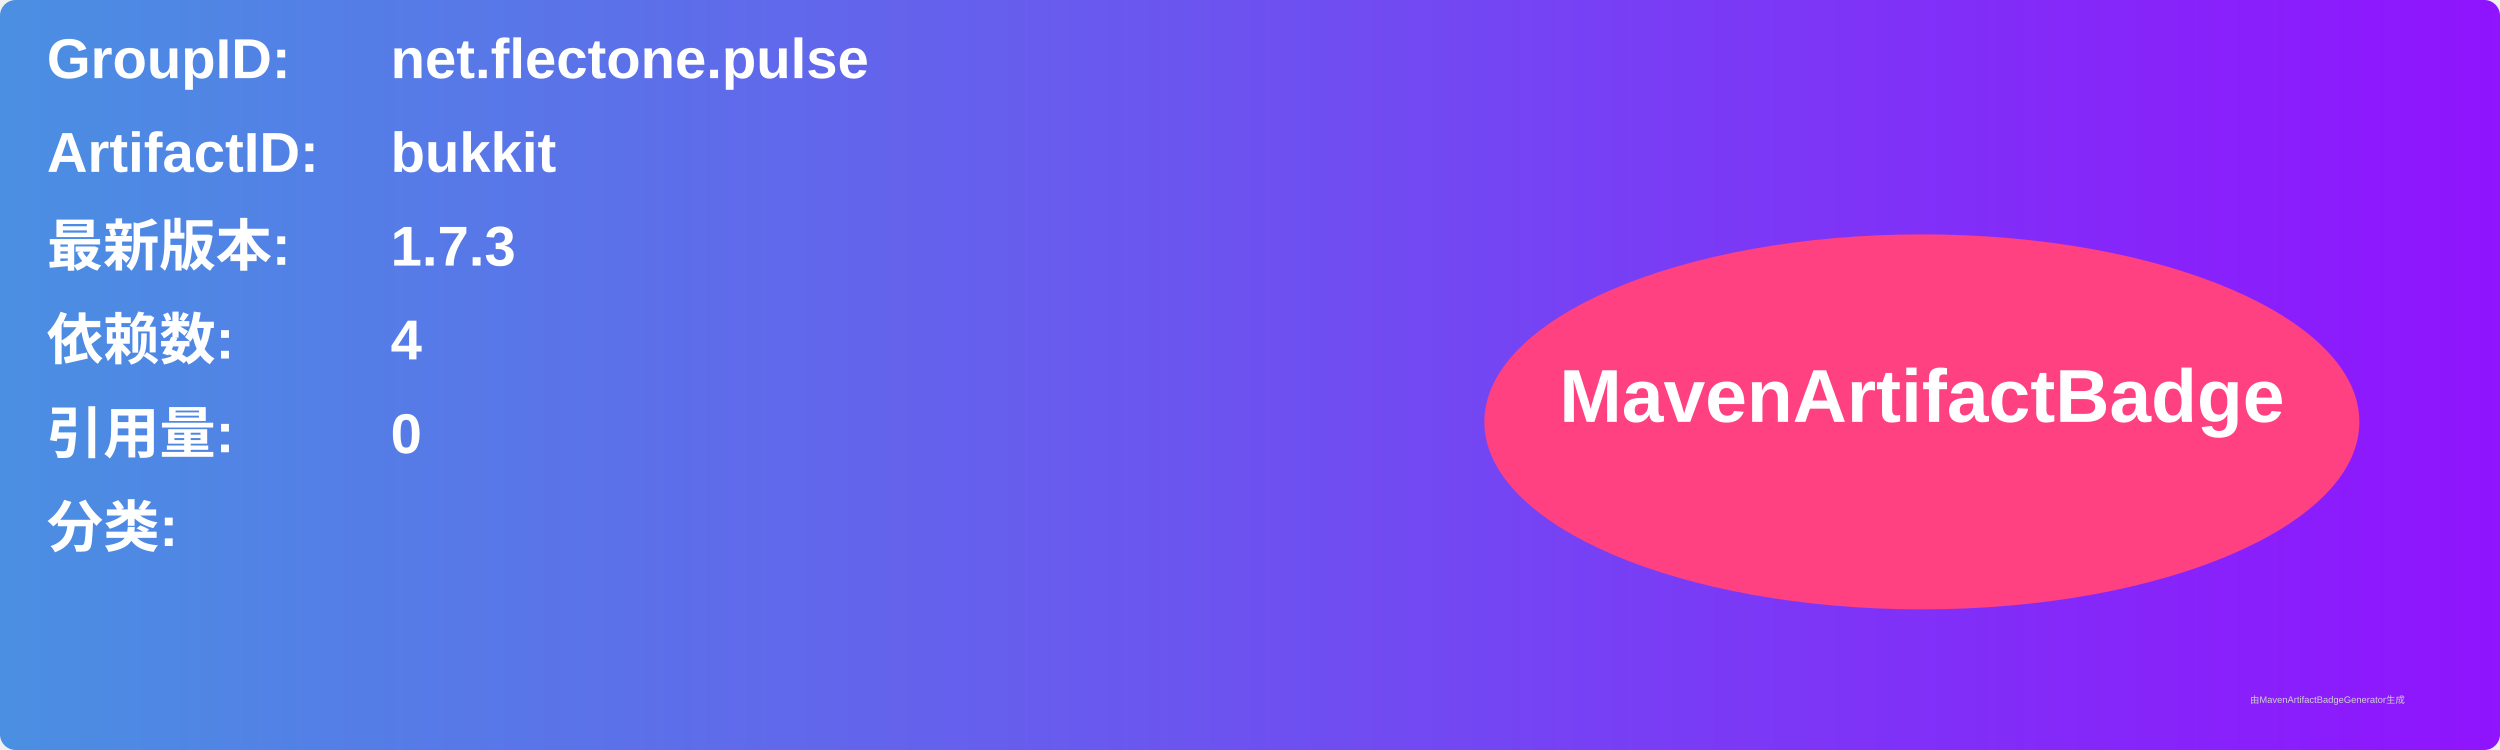
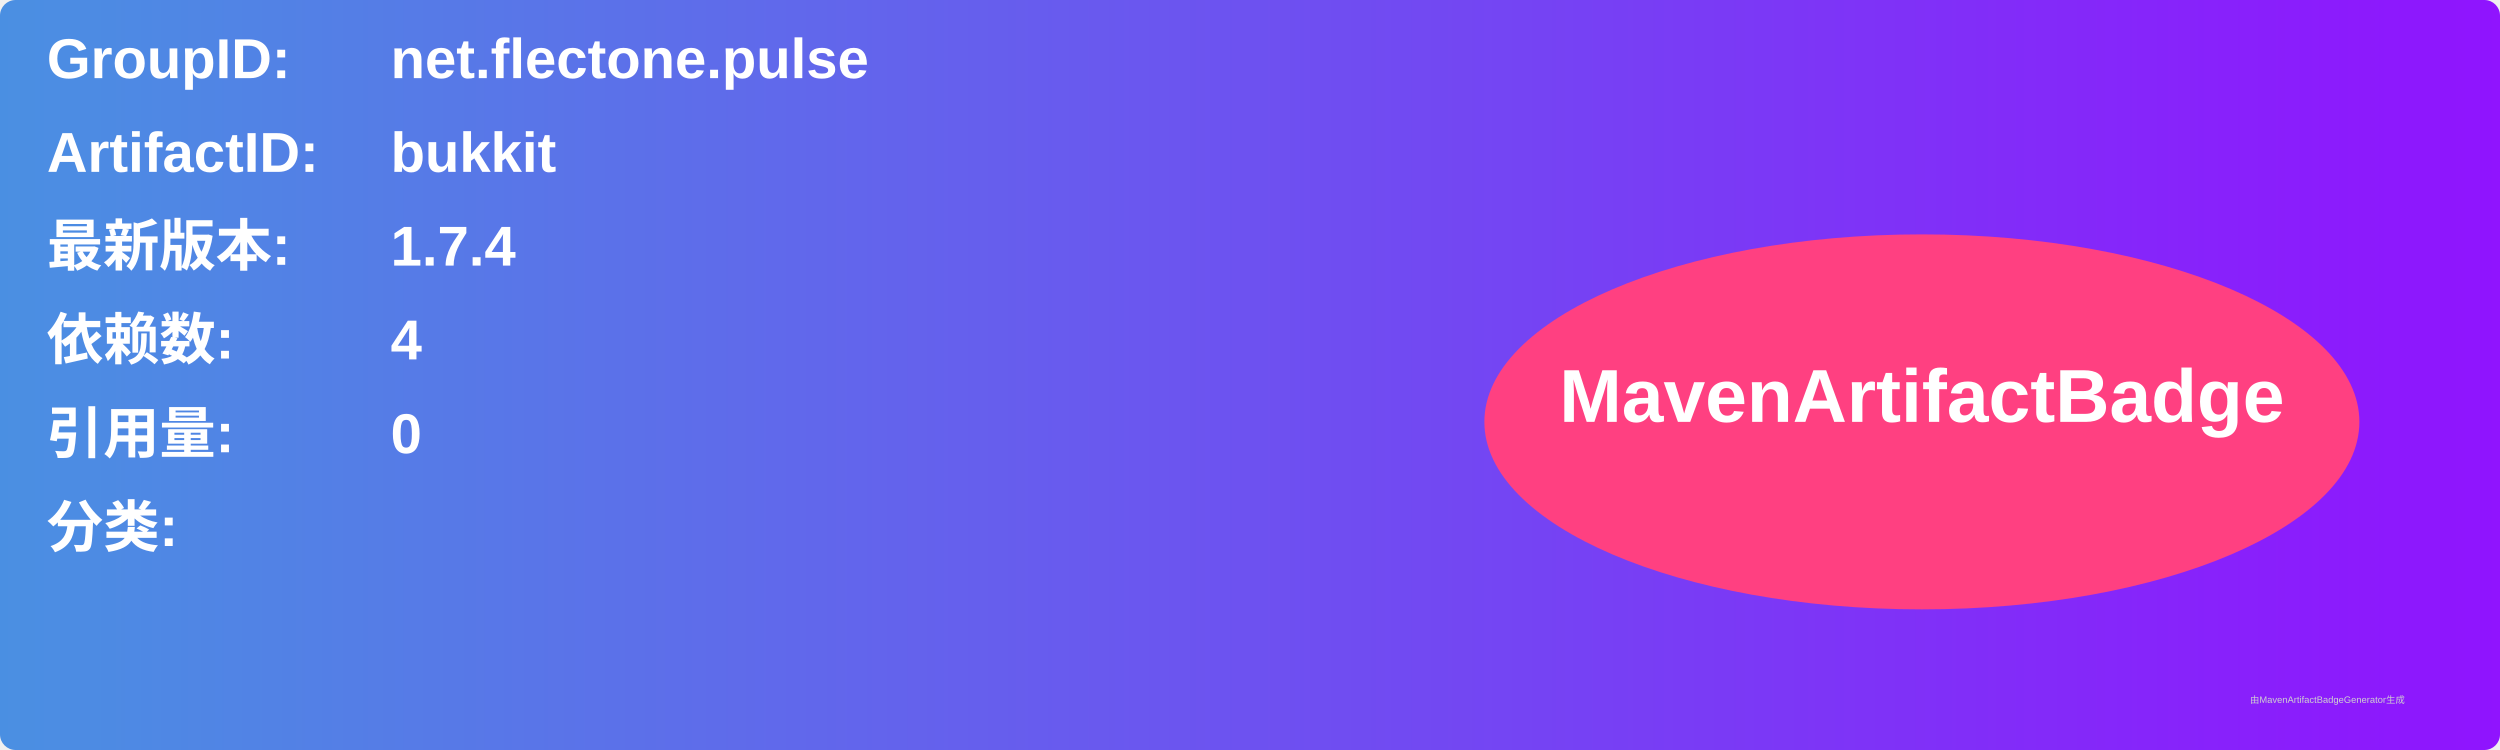
<svg xmlns="http://www.w3.org/2000/svg" width="800" height="240" viewBox="0 0 800 240">
  <linearGradient id="grad" x1="0%" y1="0%" x2="100%" y2="0%">
    <stop offset="0%" stop-color="#4a90e2" />
    <stop offset="100%" stop-color="#9013fe" />
  </linearGradient>
  <rect width="100%" height="100%" rx="5" ry="5" fill="url(#grad)" />
  <g transform="translate(15, 15)">
    <text x="0" y="10" font-family="Arial" font-size="18" fill="white" font-weight="bold" width="260">GroupID:</text>
    <text x="110" y="10" font-family="Arial" font-size="18" fill="white" font-weight="bold" width="460">net.flectone.pulse</text>
    <text x="0" y="40" font-family="Arial" font-size="18" fill="white" font-weight="bold" width="260">ArtifactID:</text>
    <text x="110" y="40" font-family="Arial" font-size="18" fill="white" font-weight="bold" width="460">bukkit</text>
    <text x="0" y="70" font-family="Arial" font-size="18" fill="white" font-weight="bold">最新版本:</text>
    <text x="110" y="70" font-family="Arial" font-size="18" fill="white" font-weight="bold">
-       <tspan font-weight="bold">1.7.3</tspan>
+       <tspan font-weight="bold">1.7.4</tspan>
    </text>
    <text x="0" y="100" font-family="Arial" font-size="18" fill="white" font-weight="bold">依赖数: </text>
    <text x="110" y="100" font-family="Arial" font-size="18" fill="white">
      <tspan font-weight="bold">4</tspan>
    </text>
    <text x="0" y="130" font-family="Arial" font-size="18" fill="white" font-weight="bold">引用量: </text>
    <text x="110" y="130" font-family="Arial" font-size="18" fill="white">
      <tspan font-weight="bold">0</tspan>
    </text>
    <text x="0" y="160" font-family="Arial" font-size="18" fill="white" font-weight="bold">分类:</text>
    <text x="10" y="190" font-family="Arial" font-size="10" fill="white">
      <tspan font-weight="bold" />
    </text>
    <ellipse cx="600" cy="120" rx="140" ry="60" fill="#ff4081" />
    <text x="600" y="120" text-anchor="middle" font-family="Arial" font-size="24" fill="white" font-weight="bold">MavenArtifactBadge</text>
  </g>
  <text x="720" y="225" font-family="Arial" font-size="3" fill="#d0d0d0">由MavenArtifactBadgeGenerator生成</text>
</svg>
